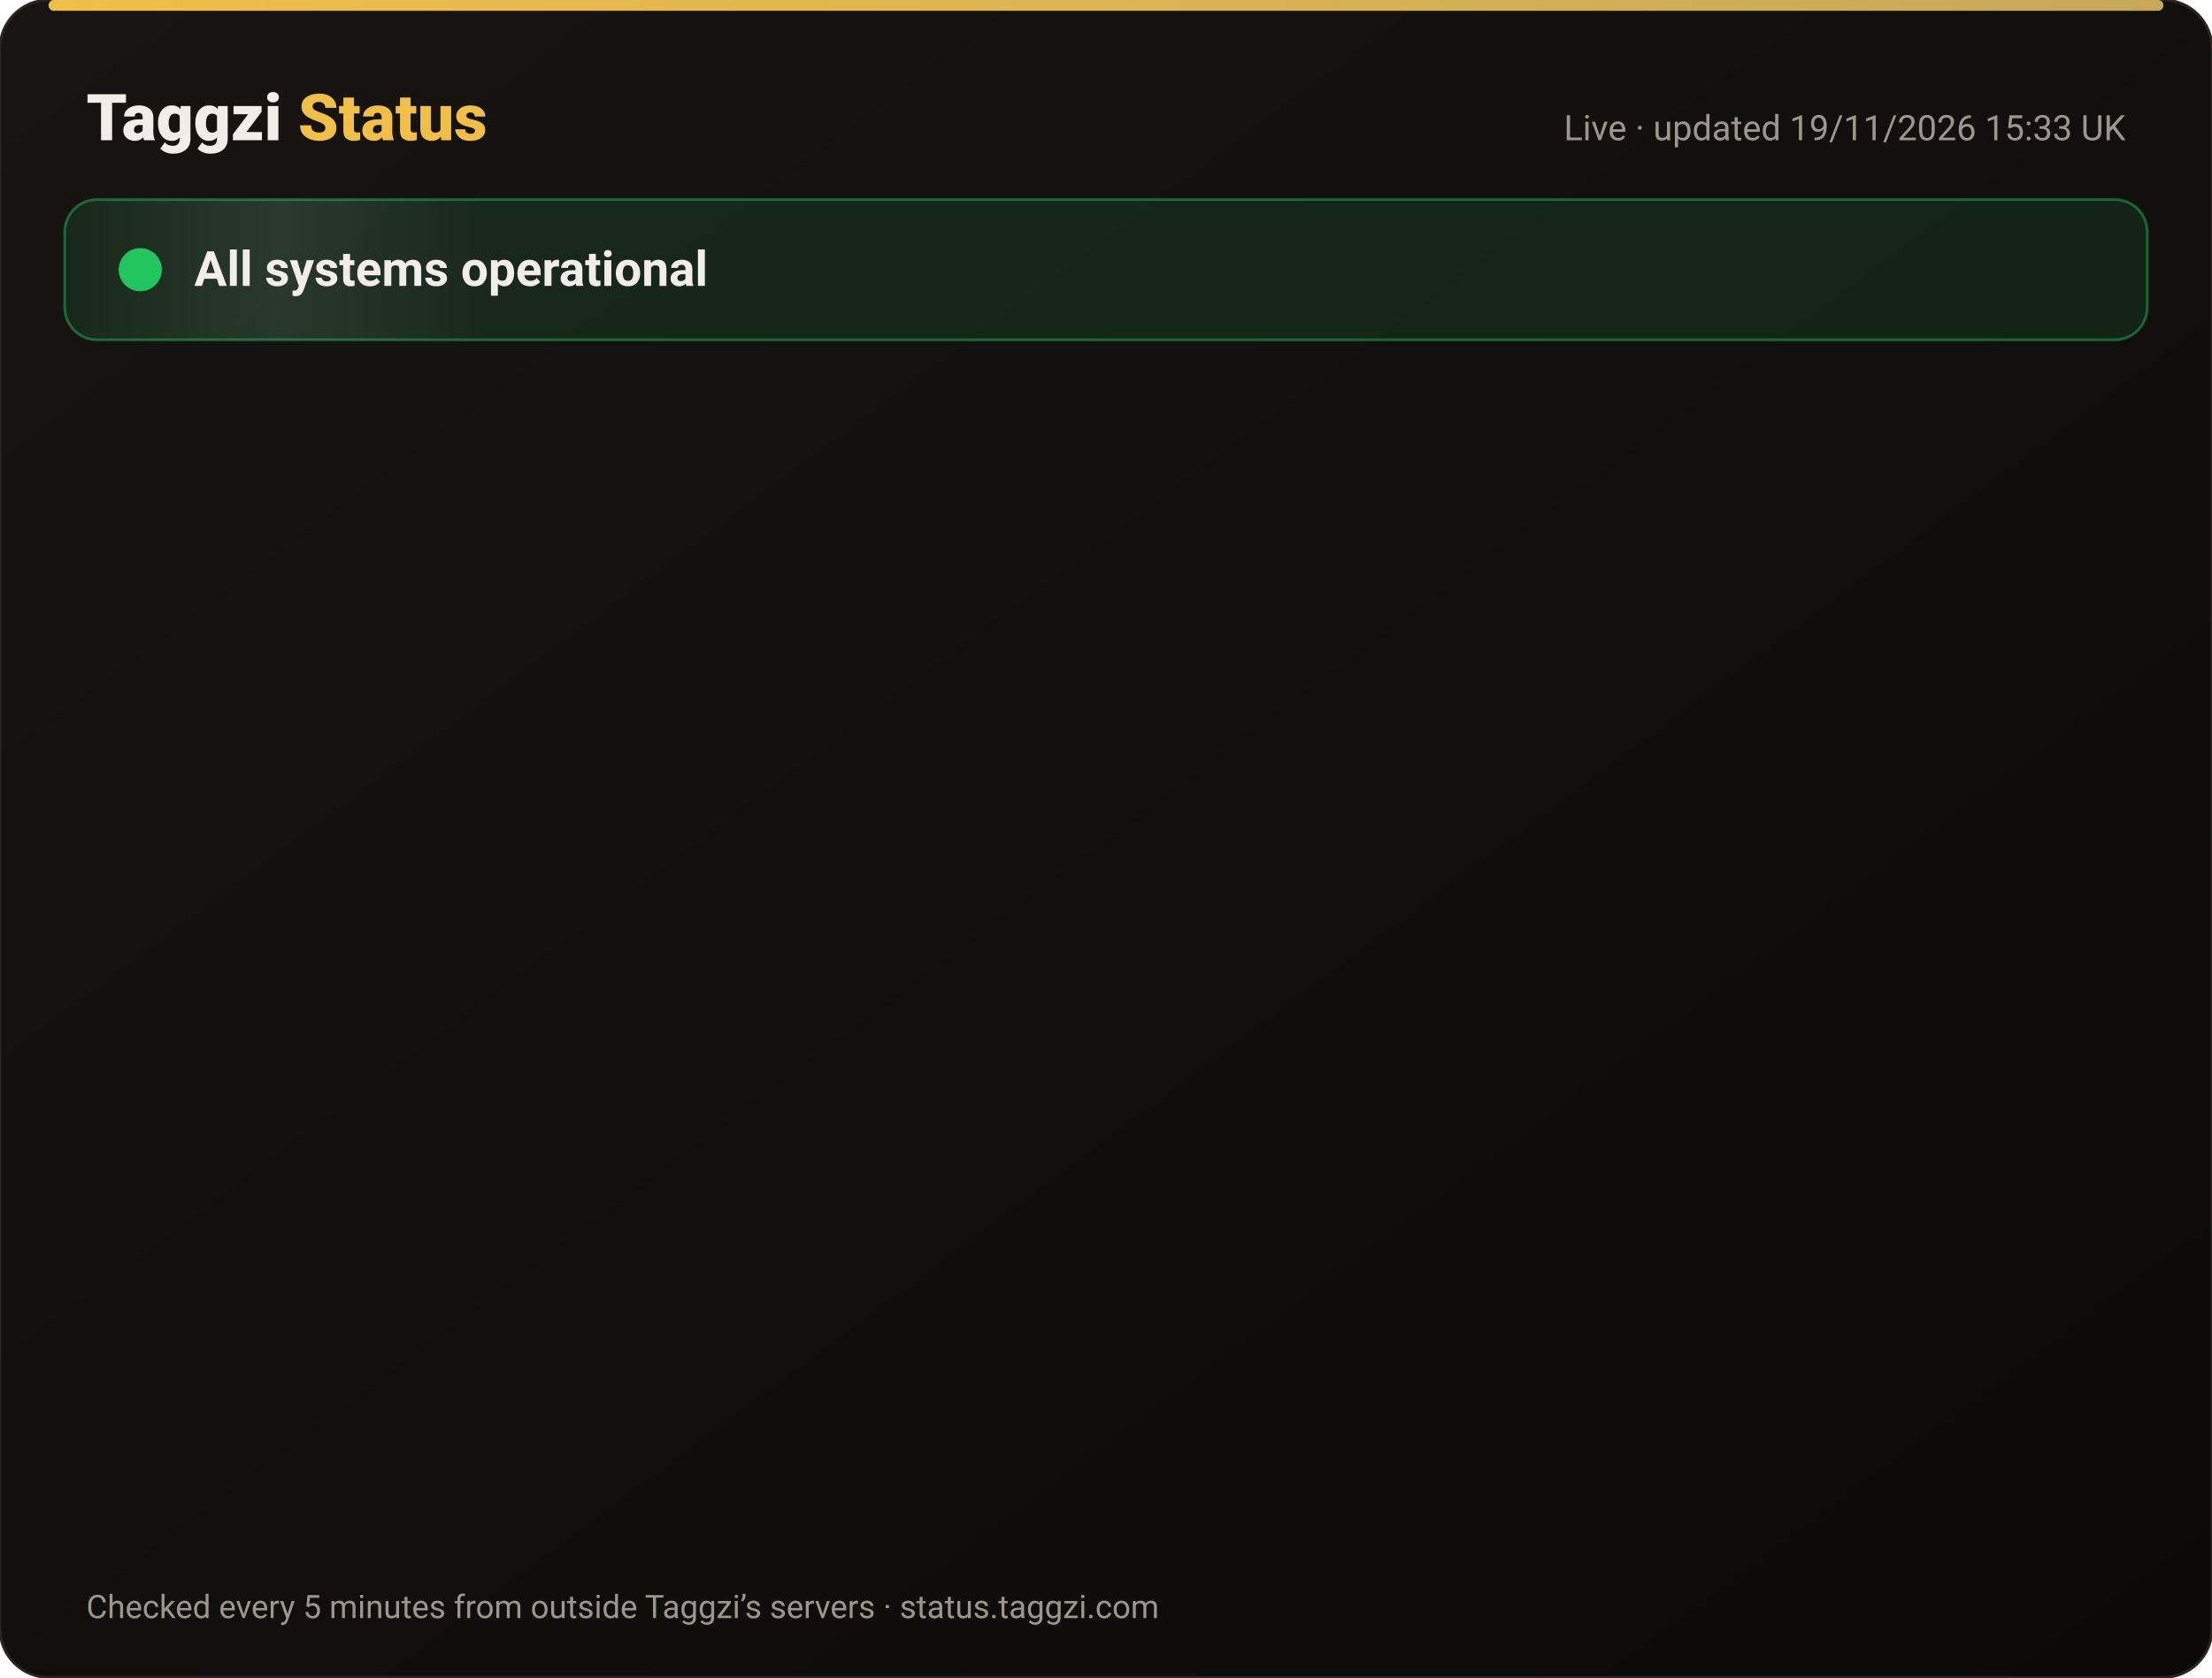
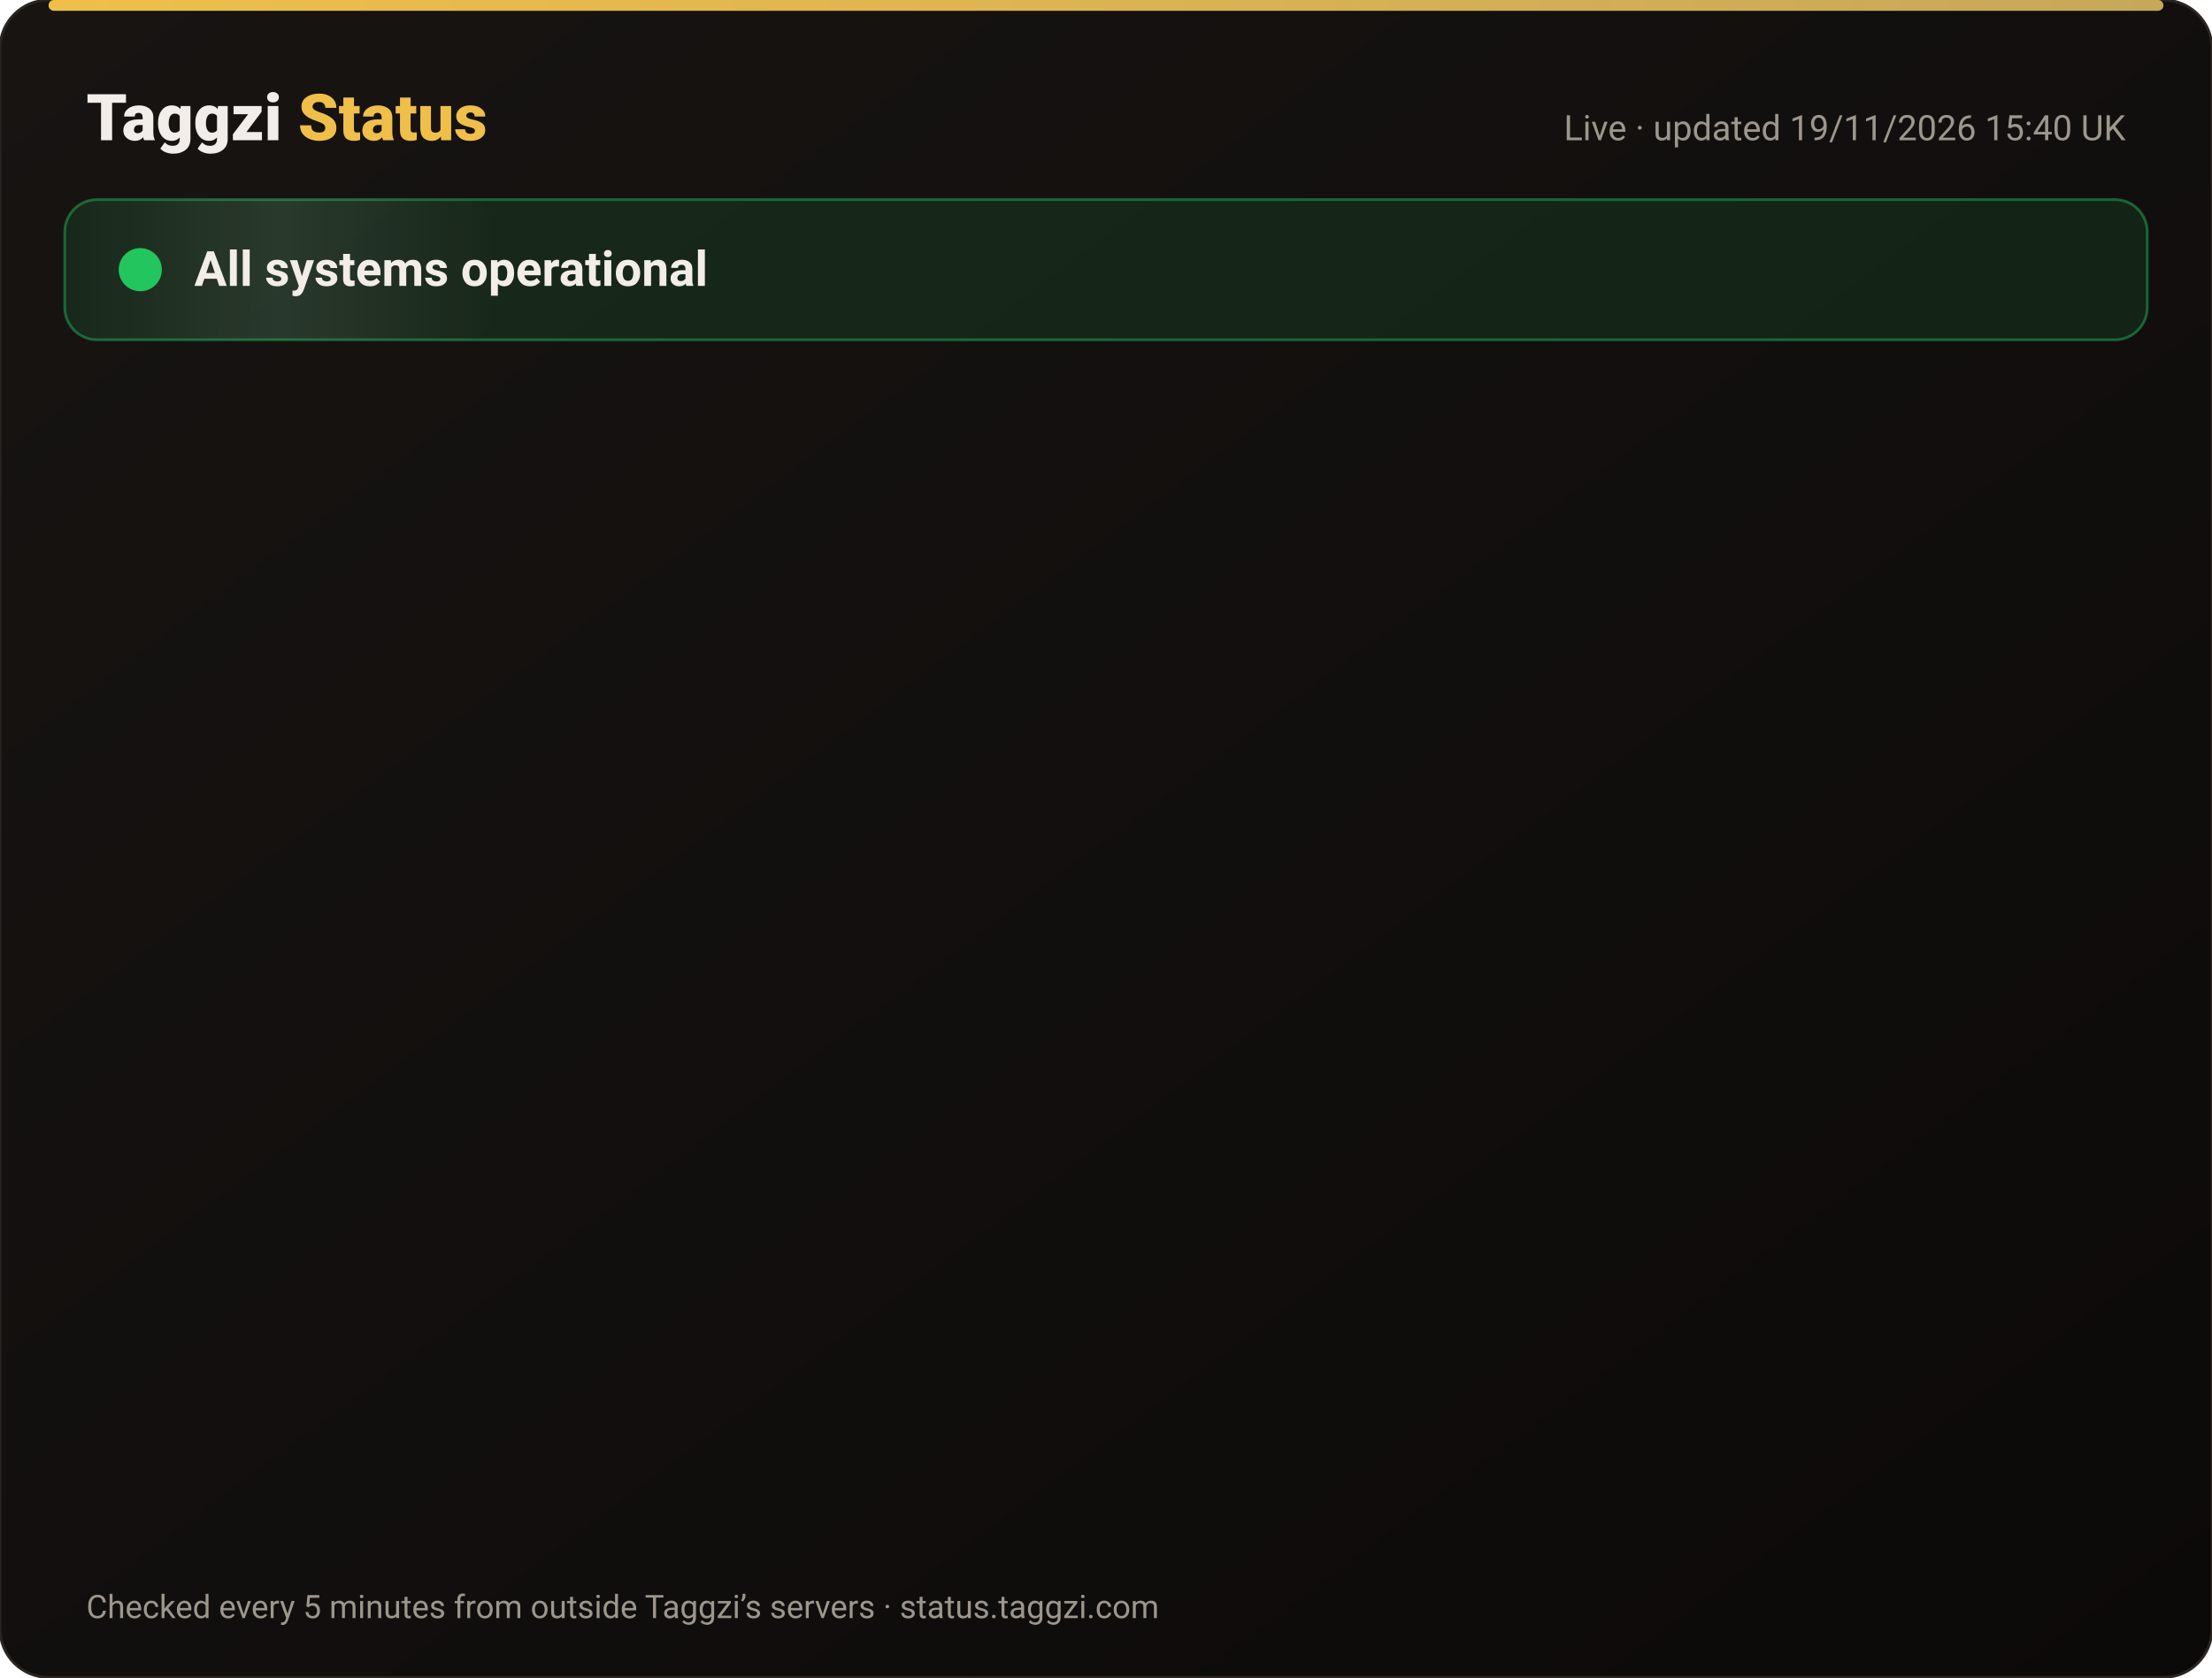
<svg xmlns="http://www.w3.org/2000/svg" width="820" height="622" viewBox="0 0 820 622" font-family="-apple-system,Segoe UI,Roboto,Helvetica,Arial,sans-serif">
  <defs>
    <linearGradient id="bg" x1="0" y1="0" x2="1" y2="1">
      <stop offset="0" stop-color="#171412" />
      <stop offset="1" stop-color="#0C0A09" />
    </linearGradient>
    <linearGradient id="gold" x1="0" x2="1">
      <stop offset="0" stop-color="#F0BF4A" />
      <stop offset="1" stop-color="#c6a85b" />
    </linearGradient>
    <linearGradient id="shine" x1="0" x2="1">
      <stop offset="0" stop-color="#fff" stop-opacity="0" />
      <stop offset=".5" stop-color="#fff" stop-opacity=".08" />
      <stop offset="1" stop-color="#fff" stop-opacity="0" />
    </linearGradient>
  </defs>
  <rect width="820" height="622" rx="18" fill="url(#bg)" stroke="#2a2521" />
  <rect x="18" y="0" width="784" height="4" rx="2" fill="url(#gold)" />
  <text x="32" y="52" font-size="24" font-weight="800" fill="#F2EDE8">Taggzi <tspan fill="#F0BF4A">Status</tspan>
  </text>
-   <text x="788" y="52" font-size="13" fill="#9C968C" text-anchor="end">Live · updated 19/11/2026 15:33 UK</text>
+   <text x="788" y="52" font-size="13" fill="#9C968C" text-anchor="end">Live · updated 19/11/2026 15:40 UK</text>
  <rect x="24" y="74" width="772" height="52" rx="12" fill="#22c55e" fill-opacity=".12" stroke="#22c55e" stroke-opacity=".45" />
  <rect x="24" y="74" width="160" height="52" rx="12" fill="url(#shine)">
    <animate attributeName="x" from="-160" to="820" dur="4s" repeatCount="indefinite" />
  </rect>
  <circle cx="52" cy="100" r="7" fill="#22c55e" />
  <circle cx="52" cy="100" r="7" fill="none" stroke="#22c55e" stroke-width="2">
    <animate attributeName="r" values="7;15;7" dur="2s" repeatCount="indefinite" />
    <animate attributeName="opacity" values=".9;0;.9" dur="2s" repeatCount="indefinite" />
  </circle>
  <text x="72" y="106" font-size="18" font-weight="700" fill="#F2EDE8">All systems operational</text>
  <g opacity="0">
    <animate attributeName="opacity" from="0" to="1" begin="0.00s" dur=".6s" fill="freeze" />
    <line x1="32" y1="188" x2="788" y2="188" stroke="#2a2521" />
    <circle cx="44" cy="166" r="6" fill="#22c55e">
      <animate attributeName="opacity" values="1;.45;1" dur="2.4s" begin="0.00s" repeatCount="indefinite" />
    </circle>
    <text x="62" y="171" font-size="15" font-weight="650" fill="#F2EDE8">Website</text>
    <text x="630" y="171" font-size="13" fill="#9C968C" text-anchor="end">99.97% uptime</text>
    <rect x="648" y="154" width="140" height="24" rx="12" fill="#22c55e" fill-opacity=".14" stroke="#22c55e" stroke-opacity=".5" />
    <text x="718" y="171" font-size="12" font-weight="700" fill="#22c55e" text-anchor="middle">Operational</text>
  </g>
  <g opacity="0">
    <animate attributeName="opacity" from="0" to="1" begin="0.15s" dur=".6s" fill="freeze" />
    <line x1="32" y1="234" x2="788" y2="234" stroke="#2a2521" />
    <circle cx="44" cy="212" r="6" fill="#22c55e">
      <animate attributeName="opacity" values="1;.45;1" dur="2.4s" begin="0.15s" repeatCount="indefinite" />
    </circle>
    <text x="62" y="217" font-size="15" font-weight="650" fill="#F2EDE8">Tag scans</text>
    <text x="630" y="217" font-size="13" fill="#9C968C" text-anchor="end">99.97% uptime</text>
    <rect x="648" y="200" width="140" height="24" rx="12" fill="#22c55e" fill-opacity=".14" stroke="#22c55e" stroke-opacity=".5" />
    <text x="718" y="217" font-size="12" font-weight="700" fill="#22c55e" text-anchor="middle">Operational</text>
  </g>
  <g opacity="0">
    <animate attributeName="opacity" from="0" to="1" begin="0.30s" dur=".6s" fill="freeze" />
    <line x1="32" y1="280" x2="788" y2="280" stroke="#2a2521" />
    <circle cx="44" cy="258" r="6" fill="#22c55e">
      <animate attributeName="opacity" values="1;.45;1" dur="2.4s" begin="0.30s" repeatCount="indefinite" />
    </circle>
    <text x="62" y="263" font-size="15" font-weight="650" fill="#F2EDE8">Manual tag lookup</text>
    <text x="630" y="263" font-size="13" fill="#9C968C" text-anchor="end">99.97% uptime</text>
    <rect x="648" y="246" width="140" height="24" rx="12" fill="#22c55e" fill-opacity=".14" stroke="#22c55e" stroke-opacity=".5" />
    <text x="718" y="263" font-size="12" font-weight="700" fill="#22c55e" text-anchor="middle">Operational</text>
  </g>
  <g opacity="0">
    <animate attributeName="opacity" from="0" to="1" begin="0.45s" dur=".6s" fill="freeze" />
    <line x1="32" y1="326" x2="788" y2="326" stroke="#2a2521" />
    <circle cx="44" cy="304" r="6" fill="#22c55e">
      <animate attributeName="opacity" values="1;.45;1" dur="2.4s" begin="0.45s" repeatCount="indefinite" />
    </circle>
    <text x="62" y="309" font-size="15" font-weight="650" fill="#F2EDE8">App &amp; login</text>
    <text x="630" y="309" font-size="13" fill="#9C968C" text-anchor="end">99.97% uptime</text>
    <rect x="648" y="292" width="140" height="24" rx="12" fill="#22c55e" fill-opacity=".14" stroke="#22c55e" stroke-opacity=".5" />
    <text x="718" y="309" font-size="12" font-weight="700" fill="#22c55e" text-anchor="middle">Operational</text>
  </g>
  <g opacity="0">
    <animate attributeName="opacity" from="0" to="1" begin="0.60s" dur=".6s" fill="freeze" />
    <line x1="32" y1="372" x2="788" y2="372" stroke="#2a2521" />
    <circle cx="44" cy="350" r="6" fill="#22c55e">
      <animate attributeName="opacity" values="1;.45;1" dur="2.4s" begin="0.60s" repeatCount="indefinite" />
    </circle>
    <text x="62" y="355" font-size="15" font-weight="650" fill="#F2EDE8">Community alerts</text>
    <text x="630" y="355" font-size="13" fill="#9C968C" text-anchor="end">99.97% uptime</text>
    <rect x="648" y="338" width="140" height="24" rx="12" fill="#22c55e" fill-opacity=".14" stroke="#22c55e" stroke-opacity=".5" />
    <text x="718" y="355" font-size="12" font-weight="700" fill="#22c55e" text-anchor="middle">Operational</text>
  </g>
  <g opacity="0">
    <animate attributeName="opacity" from="0" to="1" begin="0.75s" dur=".6s" fill="freeze" />
    <line x1="32" y1="418" x2="788" y2="418" stroke="#2a2521" />
    <circle cx="44" cy="396" r="6" fill="#22c55e">
      <animate attributeName="opacity" values="1;.45;1" dur="2.4s" begin="0.75s" repeatCount="indefinite" />
    </circle>
    <text x="62" y="401" font-size="15" font-weight="650" fill="#F2EDE8">Private calling</text>
    <text x="630" y="401" font-size="13" fill="#9C968C" text-anchor="end">99.97% uptime</text>
    <rect x="648" y="384" width="140" height="24" rx="12" fill="#22c55e" fill-opacity=".14" stroke="#22c55e" stroke-opacity=".5" />
    <text x="718" y="401" font-size="12" font-weight="700" fill="#22c55e" text-anchor="middle">Operational</text>
  </g>
  <g opacity="0">
    <animate attributeName="opacity" from="0" to="1" begin="0.90s" dur=".6s" fill="freeze" />
    <line x1="32" y1="464" x2="788" y2="464" stroke="#2a2521" />
    <circle cx="44" cy="442" r="6" fill="#22c55e">
      <animate attributeName="opacity" values="1;.45;1" dur="2.4s" begin="0.90s" repeatCount="indefinite" />
    </circle>
    <text x="62" y="447" font-size="15" font-weight="650" fill="#F2EDE8">Payments</text>
    <text x="630" y="447" font-size="13" fill="#9C968C" text-anchor="end">99.97% uptime</text>
    <rect x="648" y="430" width="140" height="24" rx="12" fill="#22c55e" fill-opacity=".14" stroke="#22c55e" stroke-opacity=".5" />
    <text x="718" y="447" font-size="12" font-weight="700" fill="#22c55e" text-anchor="middle">Operational</text>
  </g>
  <g opacity="0">
    <animate attributeName="opacity" from="0" to="1" begin="1.05s" dur=".6s" fill="freeze" />
    <line x1="32" y1="510" x2="788" y2="510" stroke="#2a2521" />
    <circle cx="44" cy="488" r="6" fill="#22c55e">
      <animate attributeName="opacity" values="1;.45;1" dur="2.4s" begin="1.05s" repeatCount="indefinite" />
    </circle>
    <text x="62" y="493" font-size="15" font-weight="650" fill="#F2EDE8">Email &amp; support</text>
    <text x="630" y="493" font-size="13" fill="#9C968C" text-anchor="end">99.97% uptime</text>
    <rect x="648" y="476" width="140" height="24" rx="12" fill="#22c55e" fill-opacity=".14" stroke="#22c55e" stroke-opacity=".5" />
    <text x="718" y="493" font-size="12" font-weight="700" fill="#22c55e" text-anchor="middle">Operational</text>
  </g>
  <g opacity="0">
    <animate attributeName="opacity" from="0" to="1" begin="1.20s" dur=".6s" fill="freeze" />
    <line x1="32" y1="556" x2="788" y2="556" stroke="#2a2521" />
    <circle cx="44" cy="534" r="6" fill="#22c55e">
      <animate attributeName="opacity" values="1;.45;1" dur="2.4s" begin="1.20s" repeatCount="indefinite" />
    </circle>
    <text x="62" y="539" font-size="15" font-weight="650" fill="#F2EDE8">Secure connection (SSL)</text>
    <text x="630" y="539" font-size="13" fill="#9C968C" text-anchor="end">100.00% uptime</text>
    <rect x="648" y="522" width="140" height="24" rx="12" fill="#22c55e" fill-opacity=".14" stroke="#22c55e" stroke-opacity=".5" />
    <text x="718" y="539" font-size="12" font-weight="700" fill="#22c55e" text-anchor="middle">Operational</text>
  </g>
  <text x="32" y="600" font-size="12" fill="#9C968C">Checked every 5 minutes from outside Taggzi’s servers · status.taggzi.com</text>
</svg>
